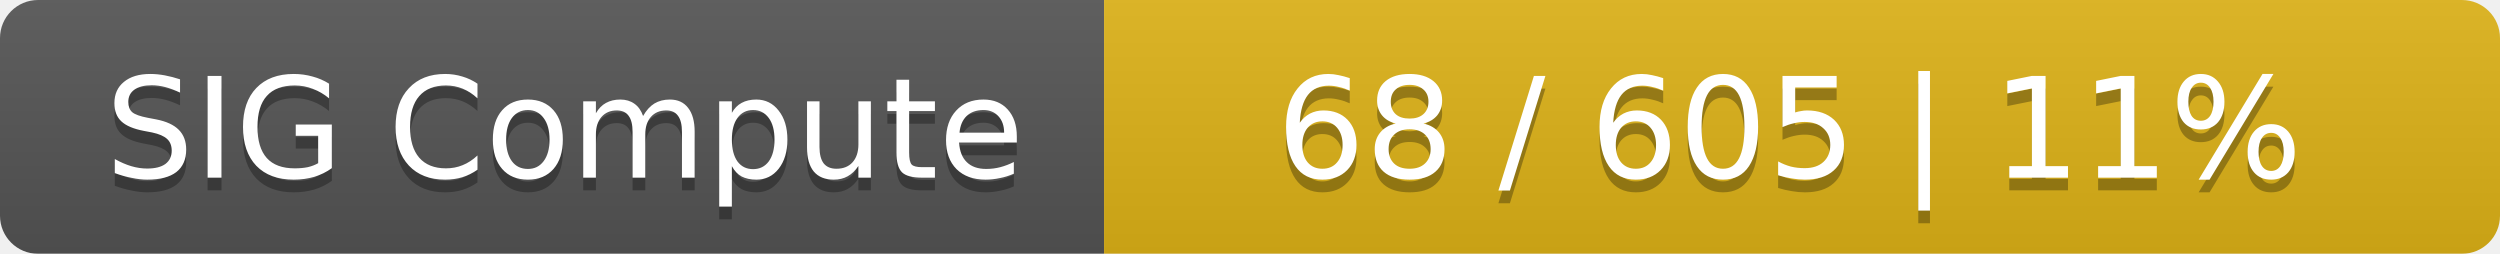
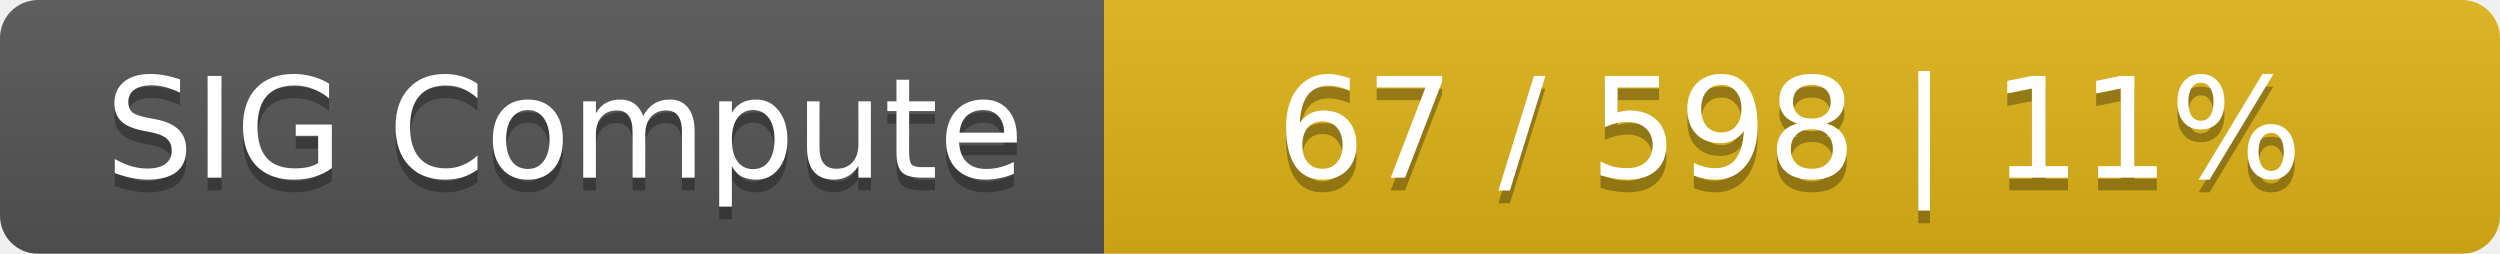
<svg xmlns="http://www.w3.org/2000/svg" width="197" height="20">
  <linearGradient id="smooth" x2="0" y2="100%">
    <stop offset="0" stop-color="#bbb" stop-opacity=".1" />
    <stop offset="1" stop-opacity=".1" />
  </linearGradient>
  <mask id="round">
    <rect width="197" height="20" rx="3" fill="#fff" />
  </mask>
  <g mask="url(#round)">
    <rect width="87" height="20" fill="#555" />
    <rect x="87" width="110" height="20" fill="#dfb317" />
    <rect width="197" height="20" fill="url(#smooth)" />
  </g>
  <g fill="#fff" text-anchor="middle" font-family="DejaVu Sans,Verdana,Geneva,sans-serif" font-size="11">
    <text x="44.5" y="15" fill="#010101" fill-opacity=".3">SIG Compute</text>
    <text x="44.5" y="14">SIG Compute</text>
-     <text x="141" y="15" fill="#010101" fill-opacity=".3">68 / 605    |    11%</text>
-     <text x="141" y="14">68 / 605    |    11%</text>
+     <text x="141" y="15" fill="#010101" fill-opacity=".3">67 / 598    |    11%</text>
+     <text x="141" y="14">67 / 598    |    11%</text>
  </g>
</svg>
